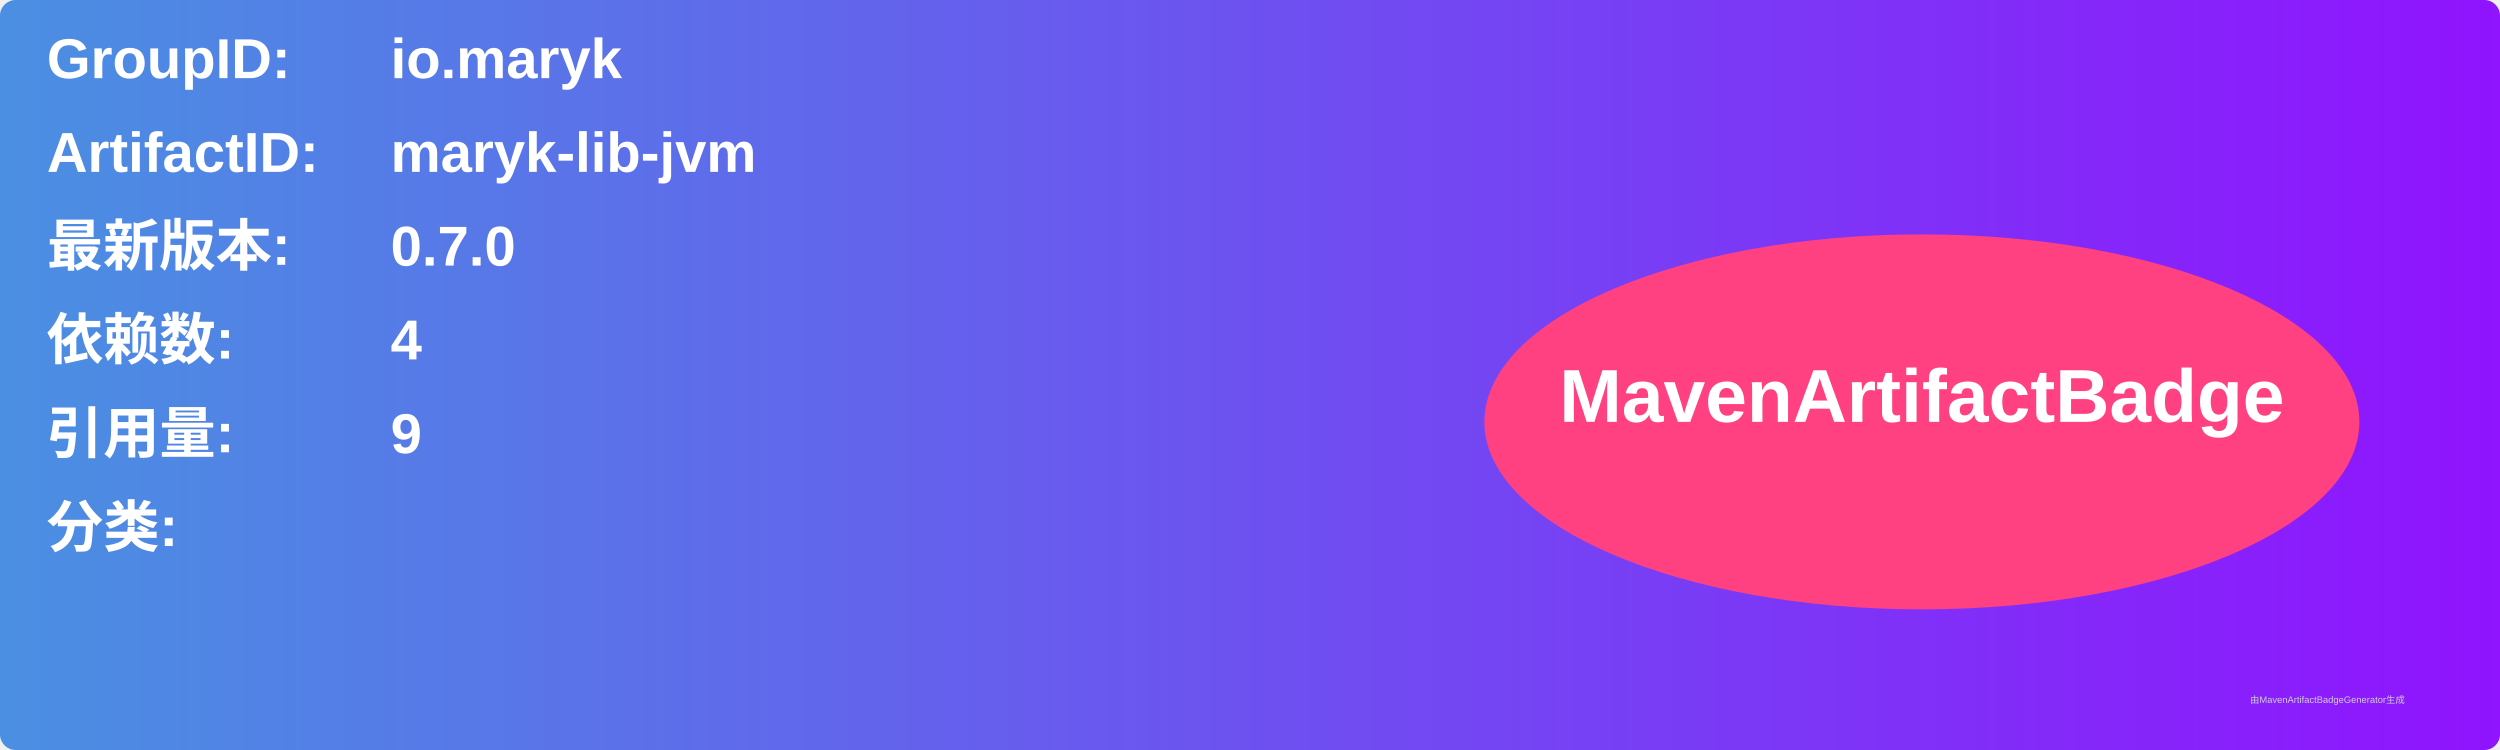
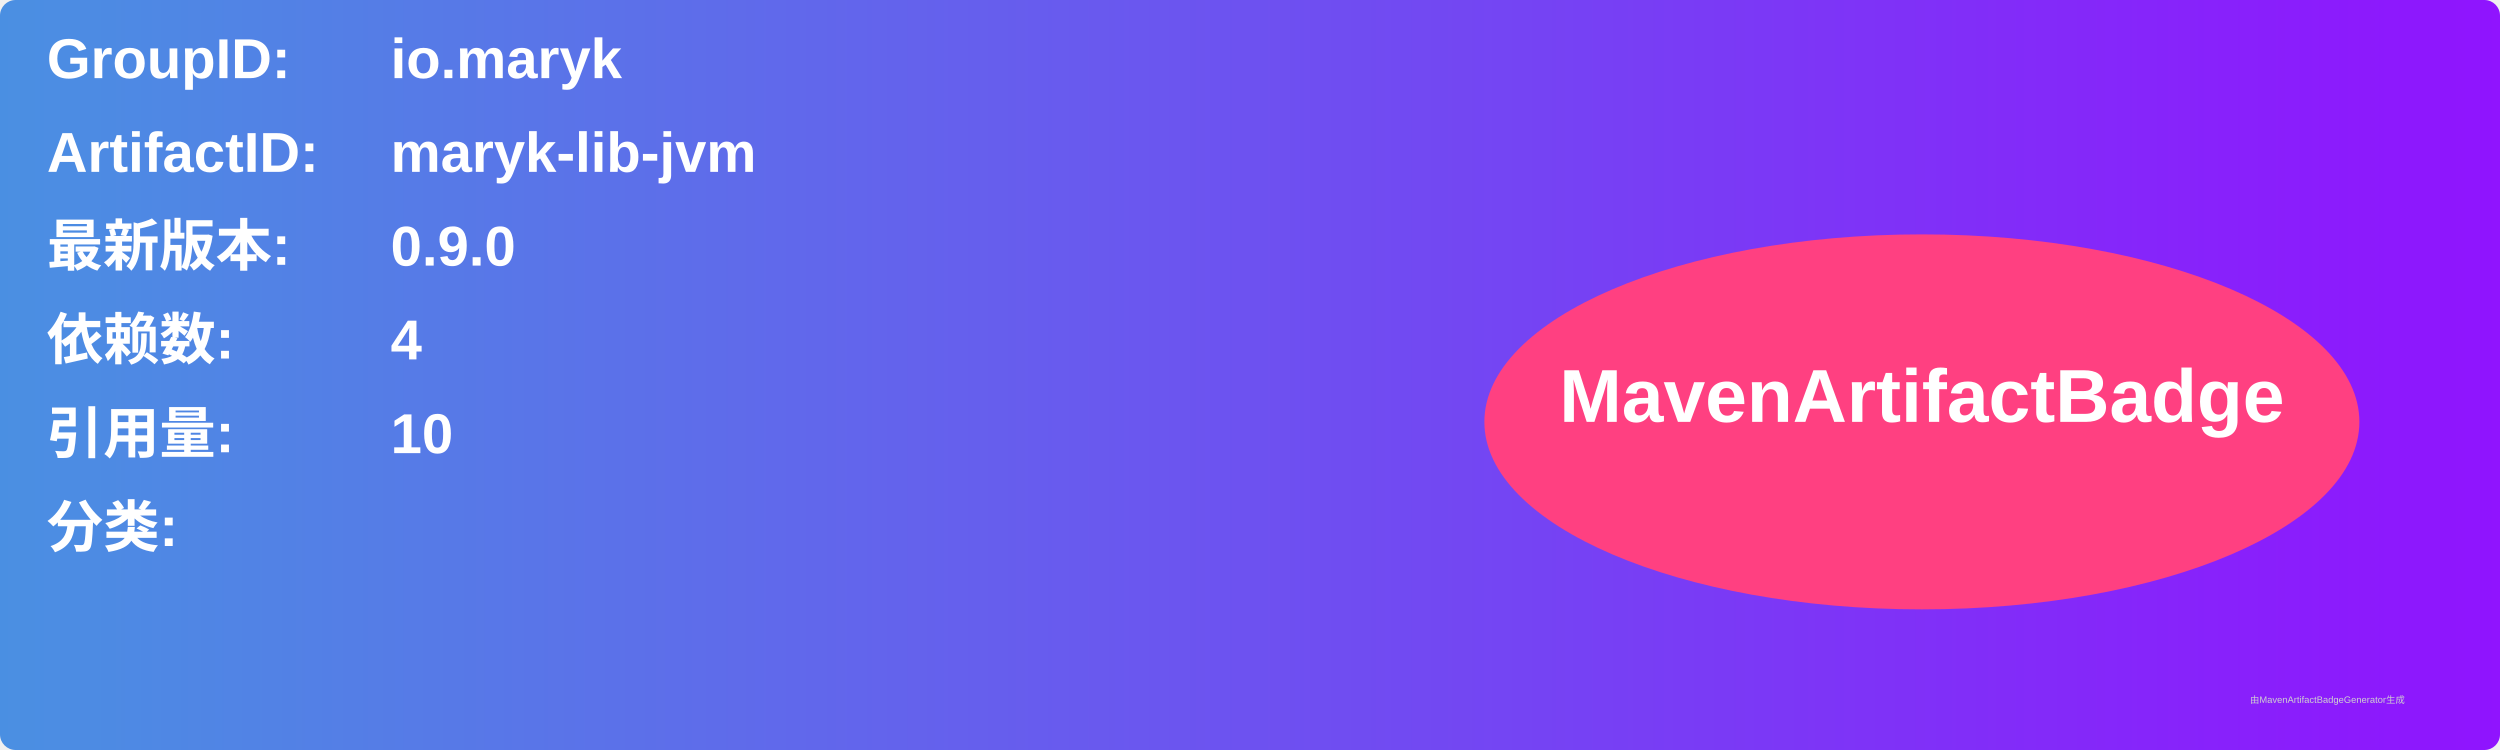
<svg xmlns="http://www.w3.org/2000/svg" width="800" height="240" viewBox="0 0 800 240">
  <linearGradient id="grad" x1="0%" y1="0%" x2="100%" y2="0%">
    <stop offset="0%" stop-color="#4a90e2" />
    <stop offset="100%" stop-color="#9013fe" />
  </linearGradient>
  <rect width="100%" height="100%" rx="5" ry="5" fill="url(#grad)" />
  <g transform="translate(15, 15)">
    <text x="0" y="10" font-family="Arial" font-size="18" fill="white" font-weight="bold" width="260">GroupID:</text>
    <text x="110" y="10" font-family="Arial" font-size="18" fill="white" font-weight="bold" width="460">io.maryk</text>
    <text x="0" y="40" font-family="Arial" font-size="18" fill="white" font-weight="bold" width="260">ArtifactID:</text>
    <text x="110" y="40" font-family="Arial" font-size="18" fill="white" font-weight="bold" width="460">maryk-lib-jvm</text>
    <text x="0" y="70" font-family="Arial" font-size="18" fill="white" font-weight="bold">最新版本:</text>
    <text x="110" y="70" font-family="Arial" font-size="18" fill="white" font-weight="bold">
-       <tspan font-weight="bold">0.7.0</tspan>
+       <tspan font-weight="bold">0.9.0</tspan>
    </text>
    <text x="0" y="100" font-family="Arial" font-size="18" fill="white" font-weight="bold">依赖数: </text>
    <text x="110" y="100" font-family="Arial" font-size="18" fill="white">
      <tspan font-weight="bold">4</tspan>
    </text>
    <text x="0" y="130" font-family="Arial" font-size="18" fill="white" font-weight="bold">引用量: </text>
    <text x="110" y="130" font-family="Arial" font-size="18" fill="white">
-       <tspan font-weight="bold">9</tspan>
+       <tspan font-weight="bold">10</tspan>
    </text>
    <text x="0" y="160" font-family="Arial" font-size="18" fill="white" font-weight="bold">分类:</text>
    <text x="10" y="190" font-family="Arial" font-size="10" fill="white">
      <tspan font-weight="bold" />
    </text>
    <ellipse cx="600" cy="120" rx="140" ry="60" fill="#ff4081" />
    <text x="600" y="120" text-anchor="middle" font-family="Arial" font-size="24" fill="white" font-weight="bold">MavenArtifactBadge</text>
  </g>
  <text x="720" y="225" font-family="Arial" font-size="3" fill="#d0d0d0">由MavenArtifactBadgeGenerator生成</text>
</svg>
